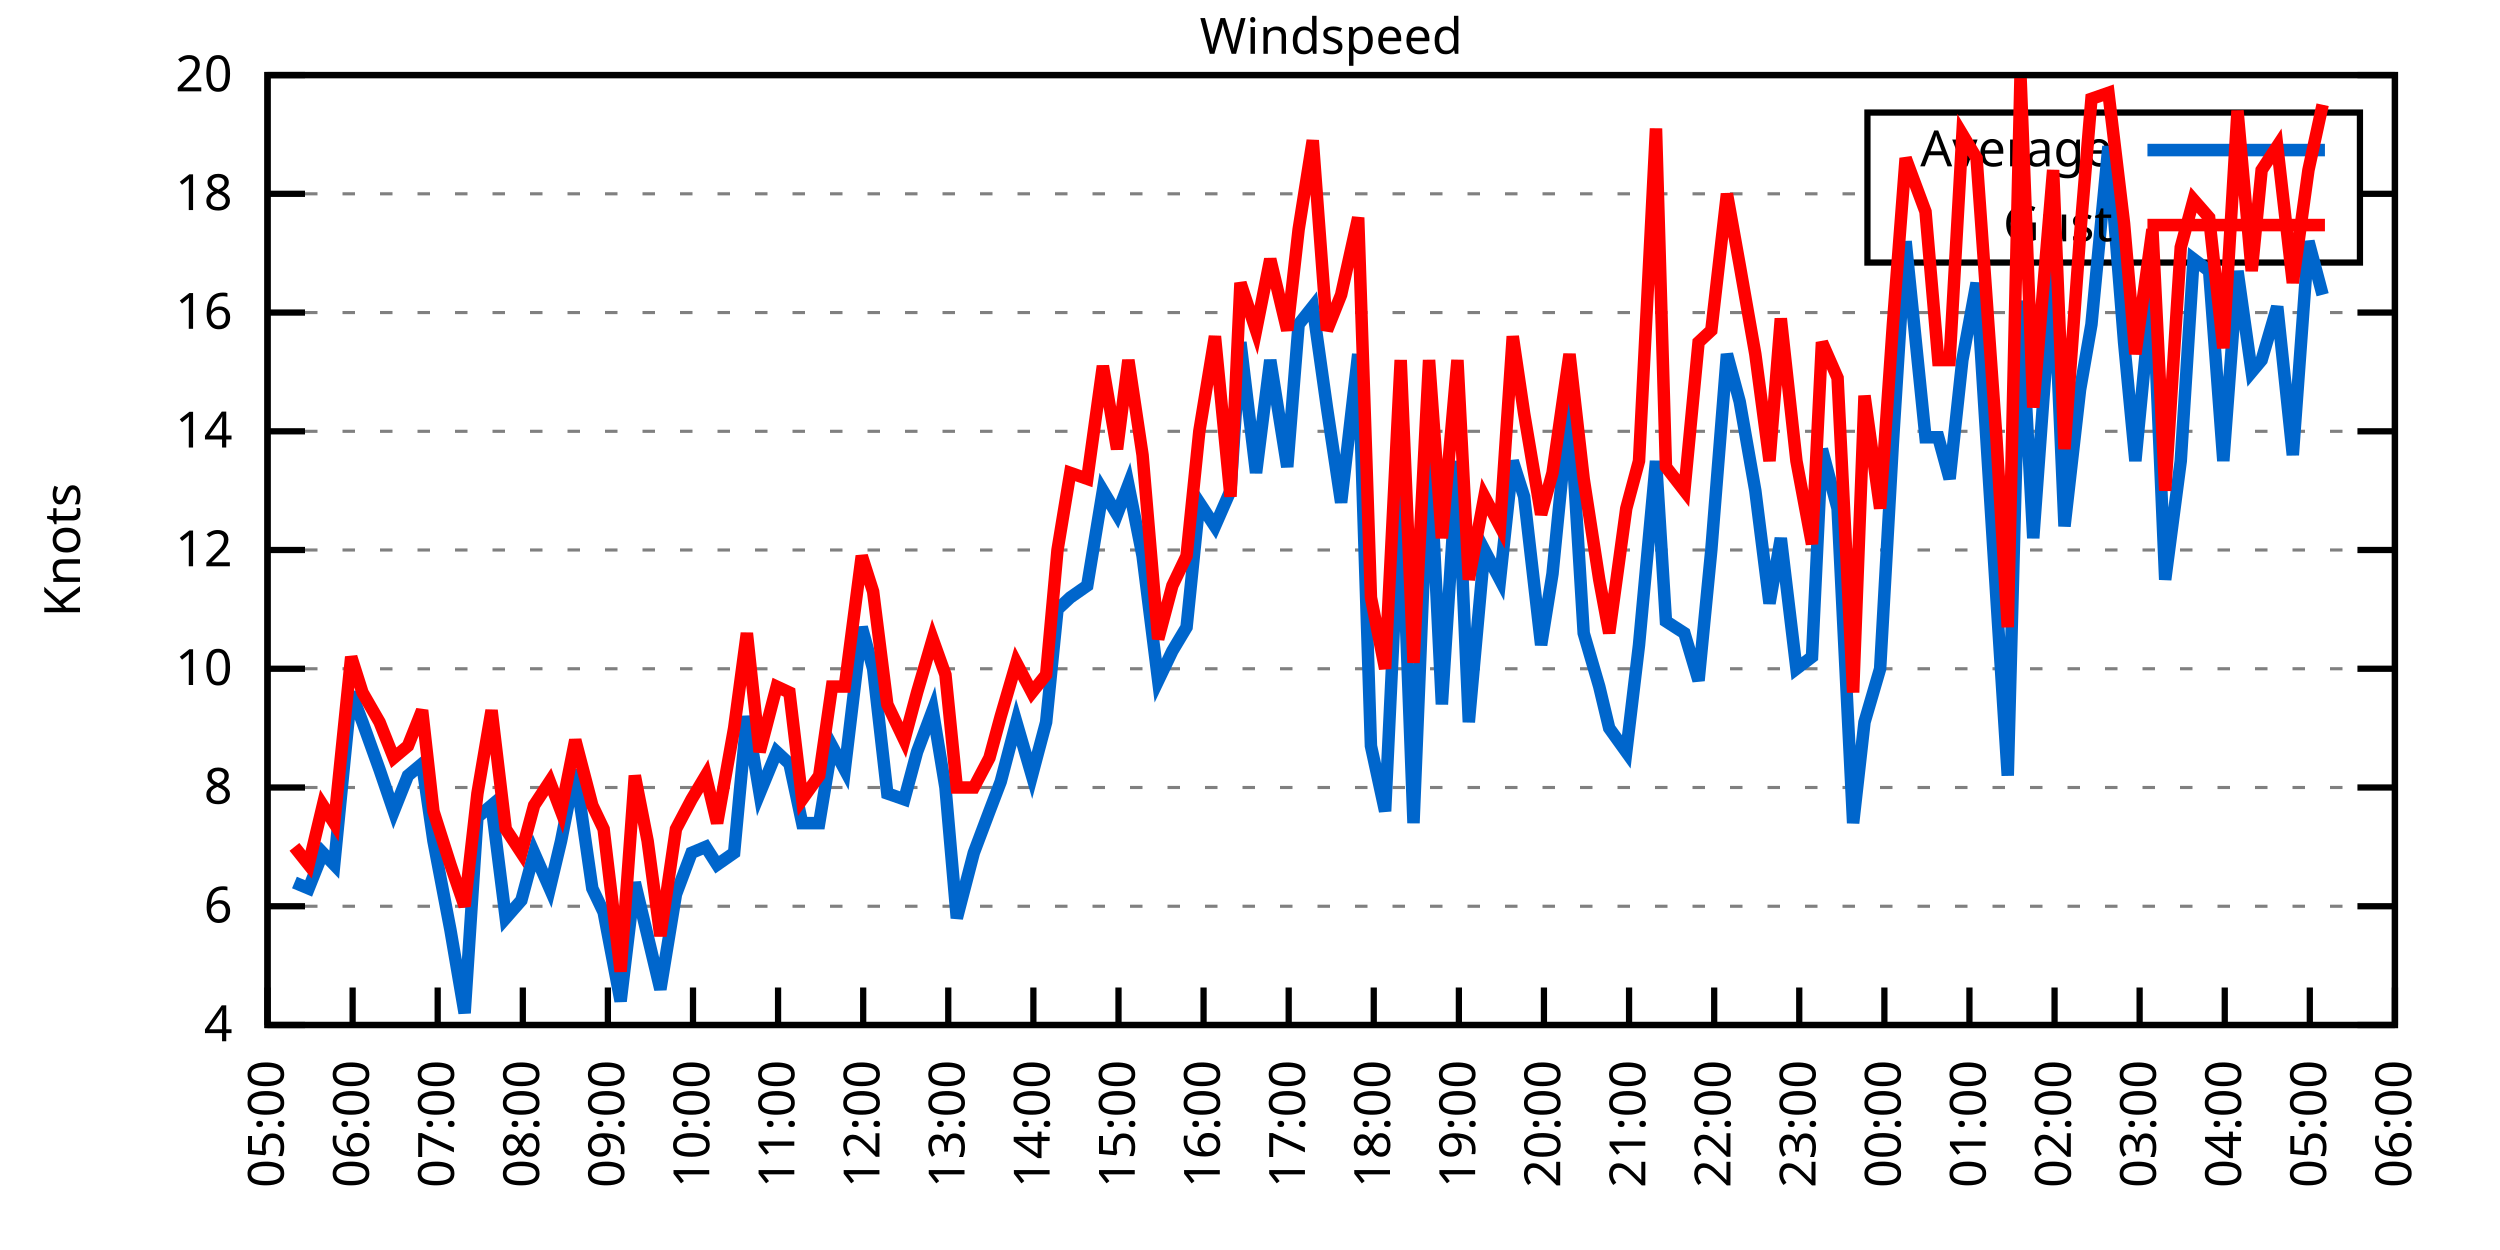
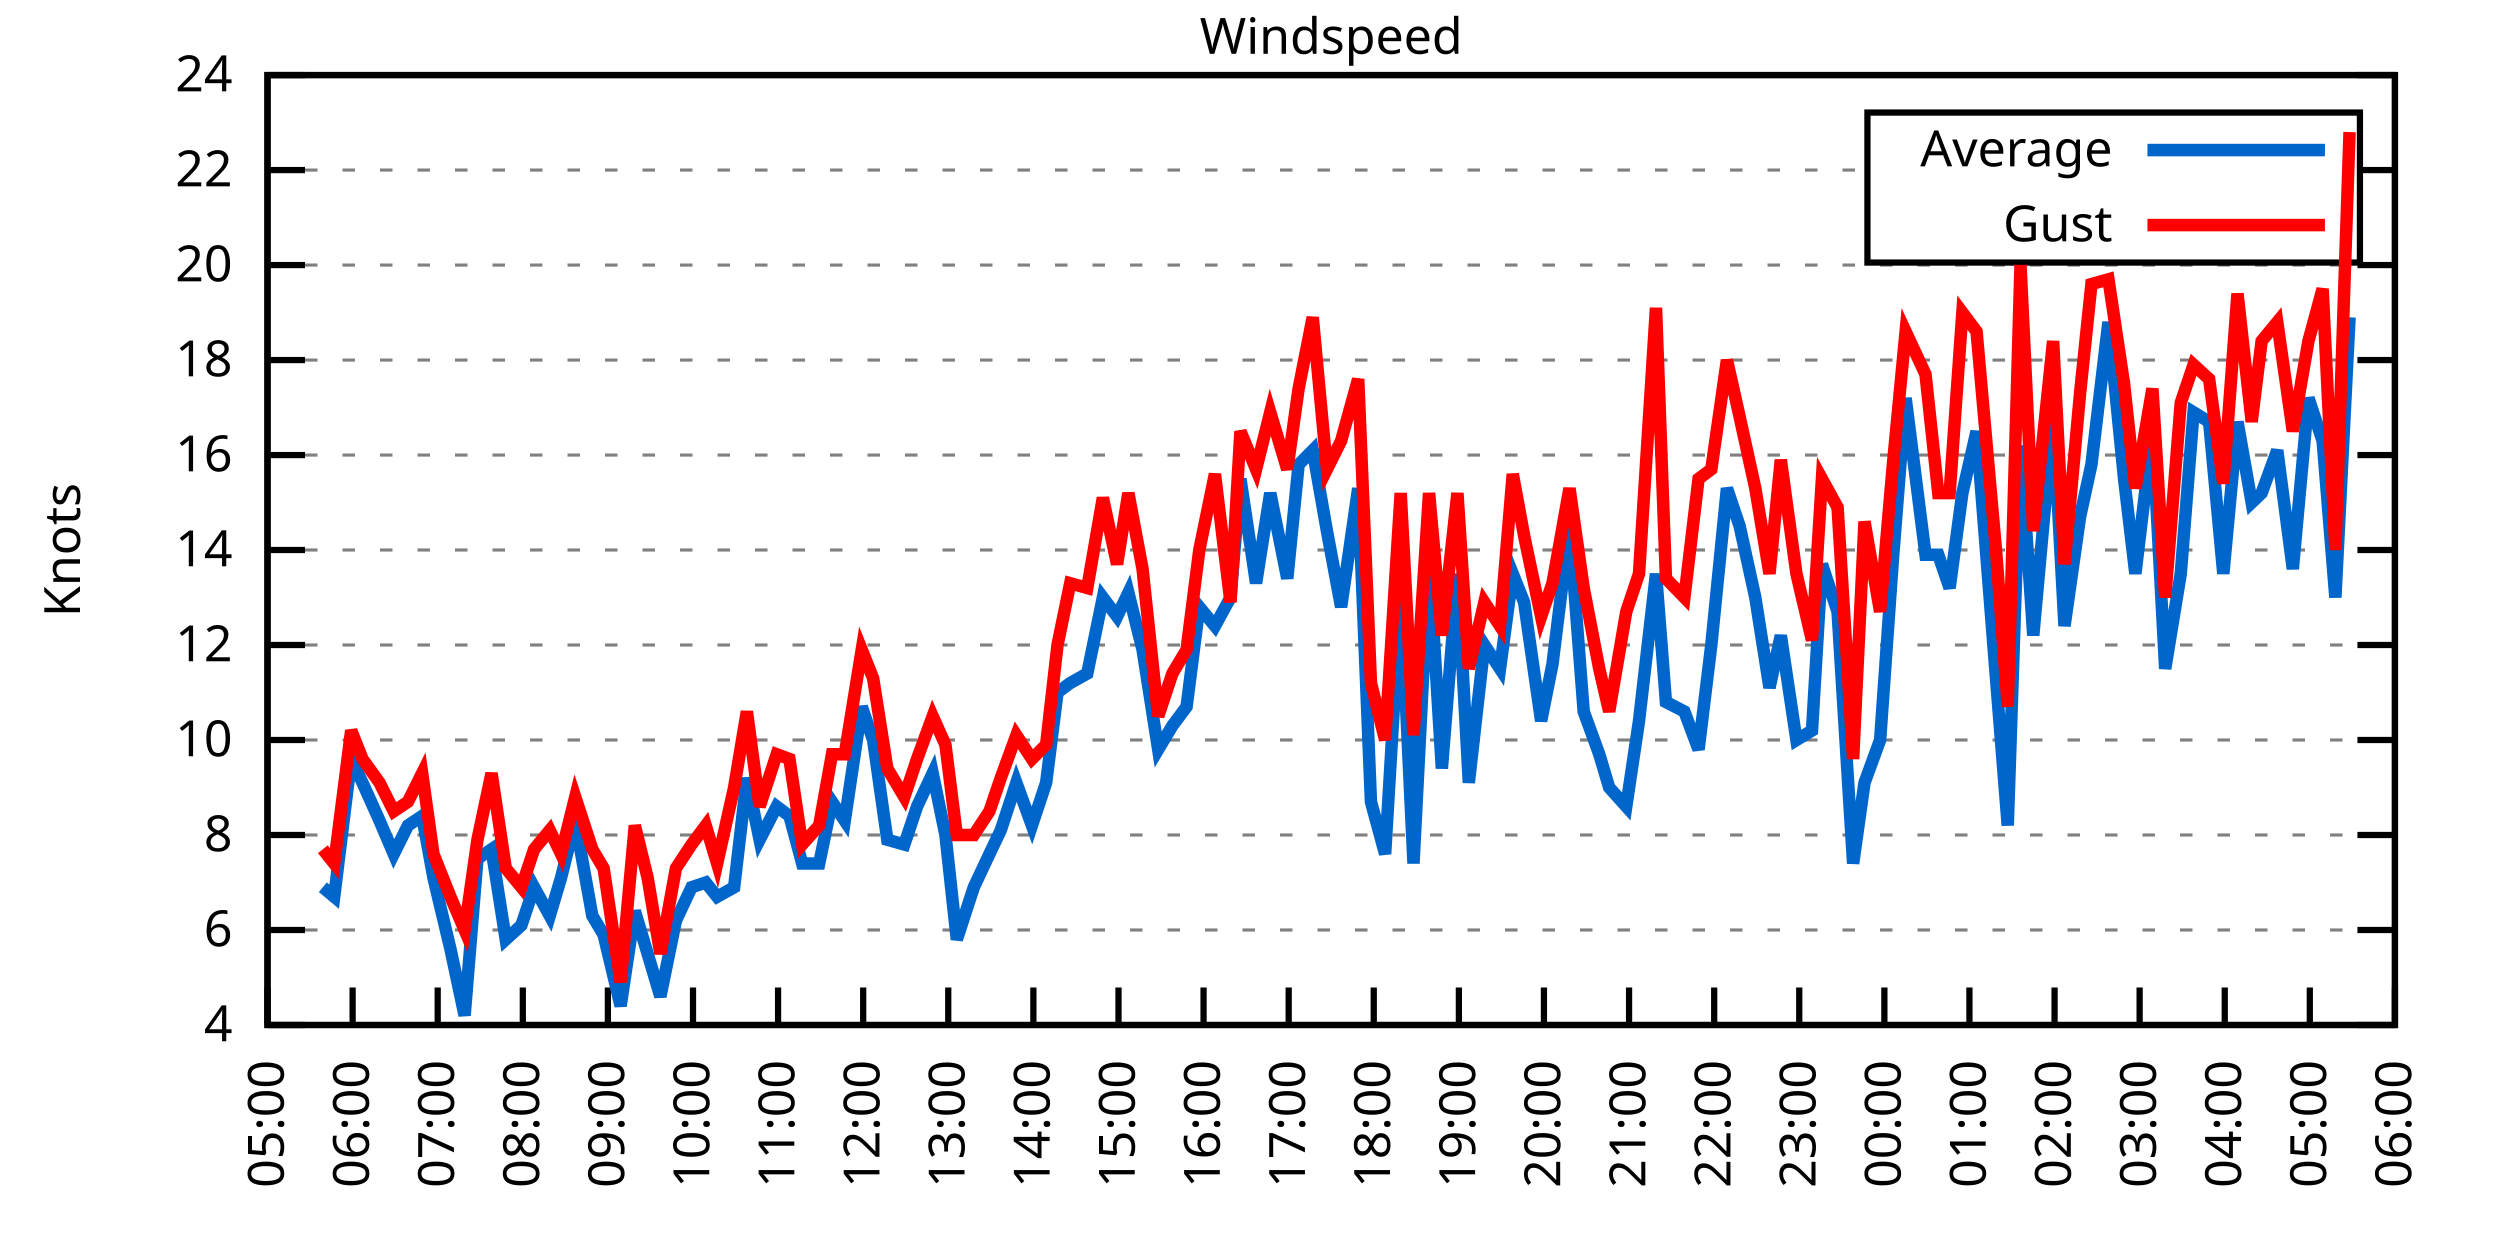
<svg xmlns="http://www.w3.org/2000/svg" xmlns:xlink="http://www.w3.org/1999/xlink" width="400" height="200" viewBox="0 0 400 200">
  <g id="gnuplot_canvas">
    <rect x="0" y="0" width="400" height="200" fill="none" />
    <defs>
      <circle id="gpDot" r="0.5" stroke-width="0.5" stroke="currentColor" />
      <path id="gpPt0" stroke-width="0.333" stroke="currentColor" d="M-1,0 h2 M0,-1 v2" />
      <path id="gpPt1" stroke-width="0.333" stroke="currentColor" d="M-1,-1 L1,1 M1,-1 L-1,1" />
      <path id="gpPt2" stroke-width="0.333" stroke="currentColor" d="M-1,0 L1,0 M0,-1 L0,1 M-1,-1 L1,1 M-1,1 L1,-1" />
      <rect id="gpPt3" stroke-width="0.333" stroke="currentColor" x="-1" y="-1" width="2" height="2" />
      <rect id="gpPt4" stroke-width="0.333" stroke="currentColor" fill="currentColor" x="-1" y="-1" width="2" height="2" />
      <circle id="gpPt5" stroke-width="0.333" stroke="currentColor" cx="0" cy="0" r="1" />
      <use xlink:href="#gpPt5" id="gpPt6" fill="currentColor" stroke="none" />
      <path id="gpPt7" stroke-width="0.333" stroke="currentColor" d="M0,-1.33 L-1.33,0.67 L1.33,0.67 z" />
      <use xlink:href="#gpPt7" id="gpPt8" fill="currentColor" stroke="none" />
      <use xlink:href="#gpPt7" id="gpPt9" stroke="currentColor" transform="rotate(180)" />
      <use xlink:href="#gpPt9" id="gpPt10" fill="currentColor" stroke="none" />
      <use xlink:href="#gpPt3" id="gpPt11" stroke="currentColor" transform="rotate(45)" />
      <use xlink:href="#gpPt11" id="gpPt12" fill="currentColor" stroke="none" />
      <path id="gpPt13" stroke-width="0.333" stroke="currentColor" d="M0,1.330 L1.265,0.411 L0.782,-1.067 L-0.782,-1.076 L-1.265,0.411 z" />
      <use xlink:href="#gpPt13" id="gpPt14" fill="currentColor" stroke="none" />
      <filter id="textbox" filterUnits="objectBoundingBox" x="0" y="0" height="1" width="1">
        <feFlood flood-color="white" flood-opacity="1" result="bgnd" />
        <feComposite in="SourceGraphic" in2="bgnd" operator="atop" />
      </filter>
      <filter id="greybox" filterUnits="objectBoundingBox" x="0" y="0" height="1" width="1">
        <feFlood flood-color="lightgrey" flood-opacity="1" result="grey" />
        <feComposite in="SourceGraphic" in2="grey" operator="atop" />
      </filter>
    </defs>
    <g fill="none" color="white" stroke="currentColor" stroke-width="1.00" stroke-linecap="butt" stroke-linejoin="miter">
</g>
    <g fill="none" color="black" stroke="currentColor" stroke-width="1.00" stroke-linecap="butt" stroke-linejoin="miter">
      <g stroke="none" shape-rendering="crispEdges">
        <polygon fill="rgb(255, 255, 255)" points="42.80,164.00 383.18,164.00 383.18,12.02 42.80,12.02 " />
      </g>
    </g>
    <g fill="none" color="black" stroke="currentColor" stroke-width="1.00" stroke-linecap="butt" stroke-linejoin="miter">
</g>
    <g fill="none" color="black" stroke="black" stroke-width="0.50" stroke-linecap="butt" stroke-linejoin="miter">
</g>
    <g fill="none" color="gray" stroke="currentColor" stroke-width="0.50" stroke-linecap="butt" stroke-linejoin="miter">
      <path stroke="gray" stroke-dasharray="2,4" class="gridline" d="M42.80,164.00 L383.19,164.00  " />
    </g>
    <g fill="none" color="gray" stroke="gray" stroke-width="1.00" stroke-linecap="butt" stroke-linejoin="miter">
</g>
    <g fill="none" color="black" stroke="currentColor" stroke-width="1.00" stroke-linecap="butt" stroke-linejoin="miter">
      <path stroke="black" d="M42.80,164.00 L48.80,164.00 M383.19,164.00 L377.19,164.00  " />
      <g transform="translate(37.20,166.60)" stroke="none" fill="black" font-family="Sans" font-size="8.00" text-anchor="end">
        <text>
          <tspan font-family="Sans"> 4</tspan>
        </text>
      </g>
    </g>
    <g fill="none" color="black" stroke="currentColor" stroke-width="1.00" stroke-linecap="butt" stroke-linejoin="miter">
</g>
    <g fill="none" color="black" stroke="black" stroke-width="0.50" stroke-linecap="butt" stroke-linejoin="miter">
</g>
    <g fill="none" color="gray" stroke="currentColor" stroke-width="0.50" stroke-linecap="butt" stroke-linejoin="miter">
-       <path stroke="gray" stroke-dasharray="2,4" class="gridline" d="M42.80,145.00 L383.19,145.00  " />
-     </g>
-     <g fill="none" color="gray" stroke="gray" stroke-width="1.00" stroke-linecap="butt" stroke-linejoin="miter">
- </g>
-     <g fill="none" color="black" stroke="currentColor" stroke-width="1.00" stroke-linecap="butt" stroke-linejoin="miter">
-       <path stroke="black" d="M42.80,145.00 L48.80,145.00 M383.19,145.00 L377.19,145.00  " />
-       <g transform="translate(37.20,147.60)" stroke="none" fill="black" font-family="Sans" font-size="8.00" text-anchor="end">
+       <path stroke="gray" stroke-dasharray="2,4" class="gridline" d="M42.80,148.80 L383.19,148.80  " />
+     </g>
+     <g fill="none" color="gray" stroke="gray" stroke-width="1.00" stroke-linecap="butt" stroke-linejoin="miter">
+ </g>
+     <g fill="none" color="black" stroke="currentColor" stroke-width="1.00" stroke-linecap="butt" stroke-linejoin="miter">
+       <path stroke="black" d="M42.80,148.80 L48.80,148.80 M383.19,148.80 L377.19,148.80  " />
+       <g transform="translate(37.20,151.40)" stroke="none" fill="black" font-family="Sans" font-size="8.00" text-anchor="end">
        <text>
          <tspan font-family="Sans"> 6</tspan>
        </text>
      </g>
    </g>
    <g fill="none" color="black" stroke="currentColor" stroke-width="1.00" stroke-linecap="butt" stroke-linejoin="miter">
</g>
    <g fill="none" color="black" stroke="black" stroke-width="0.50" stroke-linecap="butt" stroke-linejoin="miter">
</g>
    <g fill="none" color="gray" stroke="currentColor" stroke-width="0.50" stroke-linecap="butt" stroke-linejoin="miter">
-       <path stroke="gray" stroke-dasharray="2,4" class="gridline" d="M42.80,126.00 L383.19,126.00  " />
-     </g>
-     <g fill="none" color="gray" stroke="gray" stroke-width="1.00" stroke-linecap="butt" stroke-linejoin="miter">
- </g>
-     <g fill="none" color="black" stroke="currentColor" stroke-width="1.00" stroke-linecap="butt" stroke-linejoin="miter">
-       <path stroke="black" d="M42.80,126.00 L48.80,126.00 M383.19,126.00 L377.19,126.00  " />
-       <g transform="translate(37.20,128.60)" stroke="none" fill="black" font-family="Sans" font-size="8.00" text-anchor="end">
+       <path stroke="gray" stroke-dasharray="2,4" class="gridline" d="M42.80,133.60 L383.19,133.60  " />
+     </g>
+     <g fill="none" color="gray" stroke="gray" stroke-width="1.00" stroke-linecap="butt" stroke-linejoin="miter">
+ </g>
+     <g fill="none" color="black" stroke="currentColor" stroke-width="1.00" stroke-linecap="butt" stroke-linejoin="miter">
+       <path stroke="black" d="M42.80,133.60 L48.80,133.60 M383.19,133.60 L377.19,133.60  " />
+       <g transform="translate(37.20,136.20)" stroke="none" fill="black" font-family="Sans" font-size="8.00" text-anchor="end">
        <text>
          <tspan font-family="Sans"> 8</tspan>
        </text>
      </g>
    </g>
    <g fill="none" color="black" stroke="currentColor" stroke-width="1.00" stroke-linecap="butt" stroke-linejoin="miter">
</g>
    <g fill="none" color="black" stroke="black" stroke-width="0.50" stroke-linecap="butt" stroke-linejoin="miter">
</g>
    <g fill="none" color="gray" stroke="currentColor" stroke-width="0.50" stroke-linecap="butt" stroke-linejoin="miter">
-       <path stroke="gray" stroke-dasharray="2,4" class="gridline" d="M42.80,107.00 L383.19,107.00  " />
-     </g>
-     <g fill="none" color="gray" stroke="gray" stroke-width="1.00" stroke-linecap="butt" stroke-linejoin="miter">
- </g>
-     <g fill="none" color="black" stroke="currentColor" stroke-width="1.00" stroke-linecap="butt" stroke-linejoin="miter">
-       <path stroke="black" d="M42.80,107.00 L48.80,107.00 M383.19,107.00 L377.19,107.00  " />
-       <g transform="translate(37.20,109.60)" stroke="none" fill="black" font-family="Sans" font-size="8.00" text-anchor="end">
+       <path stroke="gray" stroke-dasharray="2,4" class="gridline" d="M42.80,118.40 L383.19,118.40  " />
+     </g>
+     <g fill="none" color="gray" stroke="gray" stroke-width="1.00" stroke-linecap="butt" stroke-linejoin="miter">
+ </g>
+     <g fill="none" color="black" stroke="currentColor" stroke-width="1.00" stroke-linecap="butt" stroke-linejoin="miter">
+       <path stroke="black" d="M42.80,118.40 L48.80,118.40 M383.19,118.40 L377.19,118.40  " />
+       <g transform="translate(37.20,121.00)" stroke="none" fill="black" font-family="Sans" font-size="8.00" text-anchor="end">
        <text>
          <tspan font-family="Sans"> 10</tspan>
+         </text>
+       </g>
+     </g>
+     <g fill="none" color="black" stroke="currentColor" stroke-width="1.00" stroke-linecap="butt" stroke-linejoin="miter">
+ </g>
+     <g fill="none" color="black" stroke="black" stroke-width="0.50" stroke-linecap="butt" stroke-linejoin="miter">
+ </g>
+     <g fill="none" color="gray" stroke="currentColor" stroke-width="0.50" stroke-linecap="butt" stroke-linejoin="miter">
+       <path stroke="gray" stroke-dasharray="2,4" class="gridline" d="M42.80,103.20 L383.19,103.20  " />
+     </g>
+     <g fill="none" color="gray" stroke="gray" stroke-width="1.00" stroke-linecap="butt" stroke-linejoin="miter">
+ </g>
+     <g fill="none" color="black" stroke="currentColor" stroke-width="1.00" stroke-linecap="butt" stroke-linejoin="miter">
+       <path stroke="black" d="M42.80,103.20 L48.80,103.20 M383.19,103.20 L377.19,103.20  " />
+       <g transform="translate(37.20,105.80)" stroke="none" fill="black" font-family="Sans" font-size="8.00" text-anchor="end">
+         <text>
+           <tspan font-family="Sans"> 12</tspan>
        </text>
      </g>
    </g>
    <g fill="none" color="black" stroke="currentColor" stroke-width="1.00" stroke-linecap="butt" stroke-linejoin="miter">
</g>
    <g fill="none" color="black" stroke="black" stroke-width="0.50" stroke-linecap="butt" stroke-linejoin="miter">
</g>
    <g fill="none" color="gray" stroke="currentColor" stroke-width="0.50" stroke-linecap="butt" stroke-linejoin="miter">
      <path stroke="gray" stroke-dasharray="2,4" class="gridline" d="M42.80,88.00 L383.19,88.00  " />
    </g>
    <g fill="none" color="gray" stroke="gray" stroke-width="1.00" stroke-linecap="butt" stroke-linejoin="miter">
</g>
    <g fill="none" color="black" stroke="currentColor" stroke-width="1.00" stroke-linecap="butt" stroke-linejoin="miter">
      <path stroke="black" d="M42.80,88.00 L48.80,88.00 M383.19,88.00 L377.19,88.00  " />
      <g transform="translate(37.20,90.60)" stroke="none" fill="black" font-family="Sans" font-size="8.00" text-anchor="end">
        <text>
-           <tspan font-family="Sans"> 12</tspan>
-         </text>
-       </g>
-     </g>
-     <g fill="none" color="black" stroke="currentColor" stroke-width="1.00" stroke-linecap="butt" stroke-linejoin="miter">
- </g>
-     <g fill="none" color="black" stroke="black" stroke-width="0.50" stroke-linecap="butt" stroke-linejoin="miter">
- </g>
-     <g fill="none" color="gray" stroke="currentColor" stroke-width="0.50" stroke-linecap="butt" stroke-linejoin="miter">
-       <path stroke="gray" stroke-dasharray="2,4" class="gridline" d="M42.80,69.01 L383.19,69.01  " />
-     </g>
-     <g fill="none" color="gray" stroke="gray" stroke-width="1.00" stroke-linecap="butt" stroke-linejoin="miter">
- </g>
-     <g fill="none" color="black" stroke="currentColor" stroke-width="1.00" stroke-linecap="butt" stroke-linejoin="miter">
-       <path stroke="black" d="M42.80,69.01 L48.80,69.01 M383.19,69.01 L377.19,69.01  " />
-       <g transform="translate(37.20,71.61)" stroke="none" fill="black" font-family="Sans" font-size="8.00" text-anchor="end">
-         <text>
          <tspan font-family="Sans"> 14</tspan>
        </text>
      </g>
    </g>
    <g fill="none" color="black" stroke="currentColor" stroke-width="1.00" stroke-linecap="butt" stroke-linejoin="miter">
</g>
    <g fill="none" color="black" stroke="black" stroke-width="0.50" stroke-linecap="butt" stroke-linejoin="miter">
</g>
    <g fill="none" color="gray" stroke="currentColor" stroke-width="0.50" stroke-linecap="butt" stroke-linejoin="miter">
-       <path stroke="gray" stroke-dasharray="2,4" class="gridline" d="M42.80,50.01 L383.19,50.01  " />
-     </g>
-     <g fill="none" color="gray" stroke="gray" stroke-width="1.00" stroke-linecap="butt" stroke-linejoin="miter">
- </g>
-     <g fill="none" color="black" stroke="currentColor" stroke-width="1.00" stroke-linecap="butt" stroke-linejoin="miter">
-       <path stroke="black" d="M42.80,50.01 L48.80,50.01 M383.19,50.01 L377.19,50.01  " />
-       <g transform="translate(37.20,52.61)" stroke="none" fill="black" font-family="Sans" font-size="8.00" text-anchor="end">
+       <path stroke="gray" stroke-dasharray="2,4" class="gridline" d="M42.80,72.81 L383.19,72.81  " />
+     </g>
+     <g fill="none" color="gray" stroke="gray" stroke-width="1.00" stroke-linecap="butt" stroke-linejoin="miter">
+ </g>
+     <g fill="none" color="black" stroke="currentColor" stroke-width="1.00" stroke-linecap="butt" stroke-linejoin="miter">
+       <path stroke="black" d="M42.80,72.81 L48.80,72.81 M383.19,72.81 L377.19,72.81  " />
+       <g transform="translate(37.20,75.41)" stroke="none" fill="black" font-family="Sans" font-size="8.00" text-anchor="end">
        <text>
          <tspan font-family="Sans"> 16</tspan>
        </text>
      </g>
    </g>
    <g fill="none" color="black" stroke="currentColor" stroke-width="1.00" stroke-linecap="butt" stroke-linejoin="miter">
</g>
    <g fill="none" color="black" stroke="black" stroke-width="0.50" stroke-linecap="butt" stroke-linejoin="miter">
</g>
    <g fill="none" color="gray" stroke="currentColor" stroke-width="0.50" stroke-linecap="butt" stroke-linejoin="miter">
-       <path stroke="gray" stroke-dasharray="2,4" class="gridline" d="M42.80,31.01 L298.79,31.01 M377.59,31.01 L383.19,31.01  " />
-     </g>
-     <g fill="none" color="gray" stroke="gray" stroke-width="1.00" stroke-linecap="butt" stroke-linejoin="miter">
- </g>
-     <g fill="none" color="black" stroke="currentColor" stroke-width="1.00" stroke-linecap="butt" stroke-linejoin="miter">
-       <path stroke="black" d="M42.80,31.01 L48.80,31.01 M383.19,31.01 L377.19,31.01  " />
-       <g transform="translate(37.20,33.61)" stroke="none" fill="black" font-family="Sans" font-size="8.00" text-anchor="end">
+       <path stroke="gray" stroke-dasharray="2,4" class="gridline" d="M42.80,57.61 L383.19,57.61  " />
+     </g>
+     <g fill="none" color="gray" stroke="gray" stroke-width="1.00" stroke-linecap="butt" stroke-linejoin="miter">
+ </g>
+     <g fill="none" color="black" stroke="currentColor" stroke-width="1.00" stroke-linecap="butt" stroke-linejoin="miter">
+       <path stroke="black" d="M42.80,57.61 L48.80,57.61 M383.19,57.61 L377.19,57.61  " />
+       <g transform="translate(37.20,60.21)" stroke="none" fill="black" font-family="Sans" font-size="8.00" text-anchor="end">
        <text>
          <tspan font-family="Sans"> 18</tspan>
+         </text>
+       </g>
+     </g>
+     <g fill="none" color="black" stroke="currentColor" stroke-width="1.00" stroke-linecap="butt" stroke-linejoin="miter">
+ </g>
+     <g fill="none" color="black" stroke="black" stroke-width="0.50" stroke-linecap="butt" stroke-linejoin="miter">
+ </g>
+     <g fill="none" color="gray" stroke="currentColor" stroke-width="0.50" stroke-linecap="butt" stroke-linejoin="miter">
+       <path stroke="gray" stroke-dasharray="2,4" class="gridline" d="M42.80,42.41 L383.19,42.41  " />
+     </g>
+     <g fill="none" color="gray" stroke="gray" stroke-width="1.00" stroke-linecap="butt" stroke-linejoin="miter">
+ </g>
+     <g fill="none" color="black" stroke="currentColor" stroke-width="1.00" stroke-linecap="butt" stroke-linejoin="miter">
+       <path stroke="black" d="M42.80,42.41 L48.80,42.41 M383.19,42.41 L377.19,42.41  " />
+       <g transform="translate(37.20,45.01)" stroke="none" fill="black" font-family="Sans" font-size="8.00" text-anchor="end">
+         <text>
+           <tspan font-family="Sans"> 20</tspan>
+         </text>
+       </g>
+     </g>
+     <g fill="none" color="black" stroke="currentColor" stroke-width="1.00" stroke-linecap="butt" stroke-linejoin="miter">
+ </g>
+     <g fill="none" color="black" stroke="black" stroke-width="0.50" stroke-linecap="butt" stroke-linejoin="miter">
+ </g>
+     <g fill="none" color="gray" stroke="currentColor" stroke-width="0.50" stroke-linecap="butt" stroke-linejoin="miter">
+       <path stroke="gray" stroke-dasharray="2,4" class="gridline" d="M42.80,27.21 L298.79,27.21 M377.59,27.21 L383.19,27.21  " />
+     </g>
+     <g fill="none" color="gray" stroke="gray" stroke-width="1.00" stroke-linecap="butt" stroke-linejoin="miter">
+ </g>
+     <g fill="none" color="black" stroke="currentColor" stroke-width="1.00" stroke-linecap="butt" stroke-linejoin="miter">
+       <path stroke="black" d="M42.80,27.21 L48.80,27.21 M383.19,27.21 L377.19,27.21  " />
+       <g transform="translate(37.20,29.81)" stroke="none" fill="black" font-family="Sans" font-size="8.00" text-anchor="end">
+         <text>
+           <tspan font-family="Sans"> 22</tspan>
        </text>
      </g>
    </g>
    <g fill="none" color="black" stroke="currentColor" stroke-width="1.00" stroke-linecap="butt" stroke-linejoin="miter">
</g>
    <g fill="none" color="black" stroke="black" stroke-width="0.50" stroke-linecap="butt" stroke-linejoin="miter">
</g>
    <g fill="none" color="gray" stroke="currentColor" stroke-width="0.50" stroke-linecap="butt" stroke-linejoin="miter">
      <path stroke="gray" stroke-dasharray="2,4" class="gridline" d="M42.80,12.01 L383.19,12.01  " />
    </g>
    <g fill="none" color="gray" stroke="gray" stroke-width="1.00" stroke-linecap="butt" stroke-linejoin="miter">
</g>
    <g fill="none" color="black" stroke="currentColor" stroke-width="1.00" stroke-linecap="butt" stroke-linejoin="miter">
      <path stroke="black" d="M42.80,12.01 L48.80,12.01 M383.19,12.01 L377.19,12.01  " />
      <g transform="translate(37.20,14.61)" stroke="none" fill="black" font-family="Sans" font-size="8.00" text-anchor="end">
        <text>
-           <tspan font-family="Sans"> 20</tspan>
+           <tspan font-family="Sans"> 24</tspan>
        </text>
      </g>
    </g>
    <g fill="none" color="black" stroke="currentColor" stroke-width="1.00" stroke-linecap="butt" stroke-linejoin="miter">
      <path stroke="black" d="M42.80,164.00 L42.80,158.00  " />
      <g transform="translate(45.40,169.60) rotate(270.00)" stroke="none" fill="black" font-family="Sans" font-size="8.00" text-anchor="end">
        <text>
          <tspan font-family="Sans">05:00</tspan>
        </text>
      </g>
    </g>
    <g fill="none" color="black" stroke="currentColor" stroke-width="1.00" stroke-linecap="butt" stroke-linejoin="miter">
      <path stroke="black" d="M56.42,164.00 L56.42,158.00  " />
      <g transform="translate(59.02,169.60) rotate(270.00)" stroke="none" fill="black" font-family="Sans" font-size="8.00" text-anchor="end">
        <text>
          <tspan font-family="Sans">06:00</tspan>
        </text>
      </g>
    </g>
    <g fill="none" color="black" stroke="currentColor" stroke-width="1.00" stroke-linecap="butt" stroke-linejoin="miter">
      <path stroke="black" d="M70.03,164.00 L70.03,158.00  " />
      <g transform="translate(72.63,169.60) rotate(270.00)" stroke="none" fill="black" font-family="Sans" font-size="8.00" text-anchor="end">
        <text>
          <tspan font-family="Sans">07:00</tspan>
        </text>
      </g>
    </g>
    <g fill="none" color="black" stroke="currentColor" stroke-width="1.00" stroke-linecap="butt" stroke-linejoin="miter">
      <path stroke="black" d="M83.65,164.00 L83.65,158.00  " />
      <g transform="translate(86.25,169.60) rotate(270.00)" stroke="none" fill="black" font-family="Sans" font-size="8.00" text-anchor="end">
        <text>
          <tspan font-family="Sans">08:00</tspan>
        </text>
      </g>
    </g>
    <g fill="none" color="black" stroke="currentColor" stroke-width="1.00" stroke-linecap="butt" stroke-linejoin="miter">
      <path stroke="black" d="M97.26,164.00 L97.26,158.00  " />
      <g transform="translate(99.86,169.60) rotate(270.00)" stroke="none" fill="black" font-family="Sans" font-size="8.00" text-anchor="end">
        <text>
          <tspan font-family="Sans">09:00</tspan>
        </text>
      </g>
    </g>
    <g fill="none" color="black" stroke="currentColor" stroke-width="1.00" stroke-linecap="butt" stroke-linejoin="miter">
      <path stroke="black" d="M110.88,164.00 L110.88,158.00  " />
      <g transform="translate(113.48,169.60) rotate(270.00)" stroke="none" fill="black" font-family="Sans" font-size="8.00" text-anchor="end">
        <text>
          <tspan font-family="Sans">10:00</tspan>
        </text>
      </g>
    </g>
    <g fill="none" color="black" stroke="currentColor" stroke-width="1.00" stroke-linecap="butt" stroke-linejoin="miter">
      <path stroke="black" d="M124.49,164.00 L124.49,158.00  " />
      <g transform="translate(127.09,169.60) rotate(270.00)" stroke="none" fill="black" font-family="Sans" font-size="8.00" text-anchor="end">
        <text>
          <tspan font-family="Sans">11:00</tspan>
        </text>
      </g>
    </g>
    <g fill="none" color="black" stroke="currentColor" stroke-width="1.00" stroke-linecap="butt" stroke-linejoin="miter">
      <path stroke="black" d="M138.11,164.00 L138.11,158.00  " />
      <g transform="translate(140.71,169.60) rotate(270.00)" stroke="none" fill="black" font-family="Sans" font-size="8.00" text-anchor="end">
        <text>
          <tspan font-family="Sans">12:00</tspan>
        </text>
      </g>
    </g>
    <g fill="none" color="black" stroke="currentColor" stroke-width="1.00" stroke-linecap="butt" stroke-linejoin="miter">
      <path stroke="black" d="M151.72,164.00 L151.72,158.00  " />
      <g transform="translate(154.32,169.60) rotate(270.00)" stroke="none" fill="black" font-family="Sans" font-size="8.00" text-anchor="end">
        <text>
          <tspan font-family="Sans">13:00</tspan>
        </text>
      </g>
    </g>
    <g fill="none" color="black" stroke="currentColor" stroke-width="1.00" stroke-linecap="butt" stroke-linejoin="miter">
      <path stroke="black" d="M165.34,164.00 L165.34,158.00  " />
      <g transform="translate(167.94,169.60) rotate(270.00)" stroke="none" fill="black" font-family="Sans" font-size="8.00" text-anchor="end">
        <text>
          <tspan font-family="Sans">14:00</tspan>
        </text>
      </g>
    </g>
    <g fill="none" color="black" stroke="currentColor" stroke-width="1.00" stroke-linecap="butt" stroke-linejoin="miter">
      <path stroke="black" d="M178.96,164.00 L178.96,158.00  " />
      <g transform="translate(181.56,169.60) rotate(270.00)" stroke="none" fill="black" font-family="Sans" font-size="8.00" text-anchor="end">
        <text>
          <tspan font-family="Sans">15:00</tspan>
        </text>
      </g>
    </g>
    <g fill="none" color="black" stroke="currentColor" stroke-width="1.00" stroke-linecap="butt" stroke-linejoin="miter">
      <path stroke="black" d="M192.57,164.00 L192.57,158.00  " />
      <g transform="translate(195.17,169.60) rotate(270.00)" stroke="none" fill="black" font-family="Sans" font-size="8.00" text-anchor="end">
        <text>
          <tspan font-family="Sans">16:00</tspan>
        </text>
      </g>
    </g>
    <g fill="none" color="black" stroke="currentColor" stroke-width="1.00" stroke-linecap="butt" stroke-linejoin="miter">
      <path stroke="black" d="M206.19,164.00 L206.19,158.00  " />
      <g transform="translate(208.79,169.60) rotate(270.00)" stroke="none" fill="black" font-family="Sans" font-size="8.00" text-anchor="end">
        <text>
          <tspan font-family="Sans">17:00</tspan>
        </text>
      </g>
    </g>
    <g fill="none" color="black" stroke="currentColor" stroke-width="1.00" stroke-linecap="butt" stroke-linejoin="miter">
      <path stroke="black" d="M219.80,164.00 L219.80,158.00  " />
      <g transform="translate(222.40,169.60) rotate(270.00)" stroke="none" fill="black" font-family="Sans" font-size="8.00" text-anchor="end">
        <text>
          <tspan font-family="Sans">18:00</tspan>
        </text>
      </g>
    </g>
    <g fill="none" color="black" stroke="currentColor" stroke-width="1.00" stroke-linecap="butt" stroke-linejoin="miter">
      <path stroke="black" d="M233.42,164.00 L233.42,158.00  " />
      <g transform="translate(236.02,169.60) rotate(270.00)" stroke="none" fill="black" font-family="Sans" font-size="8.00" text-anchor="end">
        <text>
          <tspan font-family="Sans">19:00</tspan>
        </text>
      </g>
    </g>
    <g fill="none" color="black" stroke="currentColor" stroke-width="1.00" stroke-linecap="butt" stroke-linejoin="miter">
      <path stroke="black" d="M247.03,164.00 L247.03,158.00  " />
      <g transform="translate(249.63,169.60) rotate(270.00)" stroke="none" fill="black" font-family="Sans" font-size="8.00" text-anchor="end">
        <text>
          <tspan font-family="Sans">20:00</tspan>
        </text>
      </g>
    </g>
    <g fill="none" color="black" stroke="currentColor" stroke-width="1.00" stroke-linecap="butt" stroke-linejoin="miter">
      <path stroke="black" d="M260.65,164.00 L260.65,158.00  " />
      <g transform="translate(263.25,169.60) rotate(270.00)" stroke="none" fill="black" font-family="Sans" font-size="8.00" text-anchor="end">
        <text>
          <tspan font-family="Sans">21:00</tspan>
        </text>
      </g>
    </g>
    <g fill="none" color="black" stroke="currentColor" stroke-width="1.00" stroke-linecap="butt" stroke-linejoin="miter">
      <path stroke="black" d="M274.27,164.00 L274.27,158.00  " />
      <g transform="translate(276.87,169.60) rotate(270.00)" stroke="none" fill="black" font-family="Sans" font-size="8.00" text-anchor="end">
        <text>
          <tspan font-family="Sans">22:00</tspan>
        </text>
      </g>
    </g>
    <g fill="none" color="black" stroke="currentColor" stroke-width="1.00" stroke-linecap="butt" stroke-linejoin="miter">
      <path stroke="black" d="M287.88,164.00 L287.88,158.00  " />
      <g transform="translate(290.48,169.60) rotate(270.00)" stroke="none" fill="black" font-family="Sans" font-size="8.00" text-anchor="end">
        <text>
          <tspan font-family="Sans">23:00</tspan>
        </text>
      </g>
    </g>
    <g fill="none" color="black" stroke="currentColor" stroke-width="1.00" stroke-linecap="butt" stroke-linejoin="miter">
      <path stroke="black" d="M301.50,164.00 L301.50,158.00  " />
      <g transform="translate(304.10,169.60) rotate(270.00)" stroke="none" fill="black" font-family="Sans" font-size="8.00" text-anchor="end">
        <text>
          <tspan font-family="Sans">00:00</tspan>
        </text>
      </g>
    </g>
    <g fill="none" color="black" stroke="currentColor" stroke-width="1.00" stroke-linecap="butt" stroke-linejoin="miter">
      <path stroke="black" d="M315.11,164.00 L315.11,158.00  " />
      <g transform="translate(317.71,169.60) rotate(270.00)" stroke="none" fill="black" font-family="Sans" font-size="8.00" text-anchor="end">
        <text>
          <tspan font-family="Sans">01:00</tspan>
        </text>
      </g>
    </g>
    <g fill="none" color="black" stroke="currentColor" stroke-width="1.00" stroke-linecap="butt" stroke-linejoin="miter">
      <path stroke="black" d="M328.73,164.00 L328.73,158.00  " />
      <g transform="translate(331.33,169.60) rotate(270.00)" stroke="none" fill="black" font-family="Sans" font-size="8.00" text-anchor="end">
        <text>
          <tspan font-family="Sans">02:00</tspan>
        </text>
      </g>
    </g>
    <g fill="none" color="black" stroke="currentColor" stroke-width="1.00" stroke-linecap="butt" stroke-linejoin="miter">
      <path stroke="black" d="M342.34,164.00 L342.34,158.00  " />
      <g transform="translate(344.94,169.60) rotate(270.00)" stroke="none" fill="black" font-family="Sans" font-size="8.00" text-anchor="end">
        <text>
          <tspan font-family="Sans">03:00</tspan>
        </text>
      </g>
    </g>
    <g fill="none" color="black" stroke="currentColor" stroke-width="1.00" stroke-linecap="butt" stroke-linejoin="miter">
      <path stroke="black" d="M355.96,164.00 L355.96,158.00  " />
      <g transform="translate(358.56,169.60) rotate(270.00)" stroke="none" fill="black" font-family="Sans" font-size="8.00" text-anchor="end">
        <text>
          <tspan font-family="Sans">04:00</tspan>
        </text>
      </g>
    </g>
    <g fill="none" color="black" stroke="currentColor" stroke-width="1.00" stroke-linecap="butt" stroke-linejoin="miter">
      <path stroke="black" d="M369.57,164.00 L369.57,158.00  " />
      <g transform="translate(372.17,169.60) rotate(270.00)" stroke="none" fill="black" font-family="Sans" font-size="8.00" text-anchor="end">
        <text>
          <tspan font-family="Sans">05:00</tspan>
        </text>
      </g>
    </g>
    <g fill="none" color="black" stroke="currentColor" stroke-width="1.00" stroke-linecap="butt" stroke-linejoin="miter">
      <path stroke="black" d="M383.19,164.00 L383.19,158.00  " />
      <g transform="translate(385.79,169.60) rotate(270.00)" stroke="none" fill="black" font-family="Sans" font-size="8.00" text-anchor="end">
        <text>
          <tspan font-family="Sans">06:00</tspan>
        </text>
      </g>
    </g>
    <g fill="none" color="black" stroke="currentColor" stroke-width="1.00" stroke-linecap="butt" stroke-linejoin="miter">
</g>
    <g fill="none" color="black" stroke="currentColor" stroke-width="1.00" stroke-linecap="butt" stroke-linejoin="miter">
      <path stroke="black" d="M42.80,12.01 L42.80,164.00 L383.19,164.00 L383.19,12.01 L42.80,12.01 Z  " />
    </g>
    <g fill="none" color="black" stroke="currentColor" stroke-width="1.00" stroke-linecap="butt" stroke-linejoin="miter">
</g>
    <g fill="none" color="black" stroke="currentColor" stroke-width="1.00" stroke-linecap="butt" stroke-linejoin="miter">
      <path stroke="black" d="M298.79,42.01 L298.79,18.01 L377.59,18.01 L377.59,42.01 L298.79,42.01 Z  " />
    </g>
    <g id="Windspeed_plot_1">
      <g fill="none" color="white" stroke="black" stroke-width="2.00" stroke-linecap="butt" stroke-linejoin="miter">
</g>
      <g fill="none" color="black" stroke="currentColor" stroke-width="2.00" stroke-linecap="butt" stroke-linejoin="miter">
        <g transform="translate(337.99,26.61)" stroke="none" fill="black" font-family="Sans" font-size="8.00" text-anchor="end">
          <text>
            <tspan font-family="Sans">Average</tspan>
          </text>
        </g>
      </g>
      <g fill="none" color="black" stroke="currentColor" stroke-width="2.00" stroke-linecap="butt" stroke-linejoin="miter">
-         <path stroke="rgb(  0, 102, 204)" d="M343.59,24.01 L371.99,24.01 M47.11,141.20 L49.38,142.15 L51.65,136.45 L53.47,138.35 L56.19,110.80 L58.00,115.55   L60.73,123.15 L63.00,129.80 L65.27,124.10 L67.54,122.20 L69.35,134.55 L72.07,148.80 L74.34,162.10 L76.39,130.75   L78.65,128.85 L80.92,146.90 L83.42,144.05 L85.46,136.45 L87.96,142.15 L89.77,134.55 L92.04,123.15 L94.77,142.15   L96.58,145.95 L99.30,160.20 L101.57,141.20 L103.62,149.75 L105.66,158.30 L108.15,143.10 L110.65,136.45 L112.92,135.50   L114.74,138.35 L117.46,136.45 L119.50,114.60 L121.54,126.95 L124.27,120.30 L126.31,122.20 L128.35,131.70 L131.07,131.70   L133.12,119.35 L135.16,123.15 L137.88,100.35 L139.70,107.00 L141.97,126.95 L144.69,127.90 L146.73,120.30 L149.23,113.65   L151.27,126.00 L153.09,146.90 L155.81,136.45 L158.31,129.80 L160.12,125.05 L162.62,115.55 L165.11,124.10 L167.38,115.55   L169.20,97.50 L171.24,95.60 L173.96,93.70 L176.46,78.51 L178.73,82.31 L180.54,77.56 L182.81,88.95 L185.31,108.90   L187.58,104.15 L189.85,100.35 L191.89,80.41 L194.39,84.21 L196.88,78.51 L198.47,54.76 L200.97,75.66 L203.24,57.61   L205.96,74.71 L207.78,51.91 L210.04,49.06 L212.31,65.21 L214.58,80.41 L217.31,56.66 L219.35,119.35 L221.62,129.80   L224.11,77.56 L226.16,131.70 L228.65,70.91 L230.70,112.70 L233.19,73.76 L235.01,115.55 L237.50,88.00 L240.00,92.75   L242.04,73.76 L243.86,79.46 L246.58,103.20 L248.40,91.80 L251.12,64.26 L253.39,101.30 L255.88,109.85 L257.47,116.50   L260.20,120.30 L262.24,103.20 L264.96,73.76 L266.55,99.40 L269.50,101.30 L271.77,108.90 L273.81,88.00 L276.31,56.66   L278.35,64.26 L280.85,78.51 L283.12,96.55 L284.93,86.11 L287.43,107.00 L289.92,105.10 L291.51,71.86 L294.01,81.36   L296.50,131.70 L298.32,115.55 L300.82,107.00 L302.86,70.91 L304.90,38.61 L308.08,69.96 L310.12,69.96 L311.94,76.61   L313.98,57.61 L316.25,45.26 L319.42,95.60 L321.24,124.10 L323.28,48.11 L325.32,86.11 L328.50,42.41 L330.32,84.21   L332.81,62.36 L334.63,51.91 L337.35,23.41 L339.85,54.76 L341.66,73.76 L344.39,45.26 L346.43,92.75 L348.92,73.76   L350.97,41.46 L353.46,43.36 L355.73,73.76 L358.00,43.36 L360.27,59.51 L361.86,57.61 L364.36,49.06 L366.85,72.81   L369.35,38.61 L371.62,47.16  " />
+         <path stroke="rgb(  0, 102, 204)" d="M343.59,24.01 L371.99,24.01 M51.65,141.96 L53.47,143.48 L56.19,121.44 L58.00,125.24 L60.73,131.32 L63.00,136.64   L65.27,132.08 L67.54,130.56 L69.35,140.44 L72.07,151.84 L74.34,162.48 L76.39,137.40 L78.65,135.88 L80.92,150.32   L83.42,148.04 L85.46,141.96 L87.96,146.52 L89.77,140.44 L92.04,131.32 L94.77,146.52 L96.58,149.56 L99.30,160.96   L101.57,145.76 L103.62,152.60 L105.66,159.44 L108.15,147.28 L110.65,141.96 L112.92,141.20 L114.74,143.48 L117.46,141.96   L119.50,124.48 L121.54,134.36 L124.27,129.04 L126.31,130.56 L128.35,138.16 L131.07,138.16 L133.12,128.28 L135.16,131.32   L137.88,113.08 L139.70,118.40 L141.97,134.36 L144.69,135.12 L146.73,129.04 L149.23,123.72 L151.27,133.60 L153.09,150.32   L155.81,141.96 L158.31,136.64 L160.12,132.84 L162.62,125.24 L165.11,132.08 L167.38,125.24 L169.20,110.80 L171.24,109.28   L173.96,107.76 L176.46,95.60 L178.73,98.64 L180.54,94.84 L182.81,103.96 L185.31,119.92 L187.58,116.12 L189.85,113.08   L191.89,97.12 L194.39,100.16 L196.88,95.60 L198.47,76.61 L200.97,93.32 L203.24,78.89 L205.96,92.56 L207.78,74.33   L210.04,72.05 L212.31,84.97 L214.58,97.12 L217.31,78.13 L219.35,128.28 L221.62,136.64 L224.11,94.84 L226.16,138.16   L228.65,89.52 L230.70,122.96 L233.19,91.80 L235.01,125.24 L237.50,103.20 L240.00,107.00 L242.04,91.80 L243.86,96.36   L246.58,115.36 L248.40,106.24 L251.12,84.21 L253.39,113.84 L255.88,120.68 L257.47,126.00 L260.20,129.04 L262.24,115.36   L264.96,91.80 L266.55,112.32 L269.50,113.84 L271.77,119.92 L273.81,103.20 L276.31,78.13 L278.35,84.21 L280.85,95.60   L283.12,110.04 L284.93,101.68 L287.43,118.40 L289.92,116.88 L291.51,90.28 L294.01,97.88 L296.50,138.16 L298.32,125.24   L300.82,118.40 L302.86,89.52 L304.90,63.69 L308.08,88.76 L310.12,88.76 L311.94,94.08 L313.98,78.89 L316.25,69.01   L319.42,109.28 L321.24,132.08 L323.28,71.29 L325.32,101.68 L328.50,66.73 L330.32,100.16 L332.81,82.69 L334.63,74.33   L337.35,51.53 L339.85,76.61 L341.66,91.80 L344.39,69.01 L346.43,107.00 L348.92,91.80 L350.97,65.97 L353.46,67.49   L355.73,91.80 L358.00,67.49 L360.27,80.41 L361.86,78.89 L364.36,72.05 L366.85,91.04 L369.35,63.69 L371.62,70.53   L373.66,95.60 L375.93,50.77  " />
      </g>
    </g>
    <g id="Windspeed_plot_2">
      <g fill="none" color="black" stroke="currentColor" stroke-width="2.00" stroke-linecap="butt" stroke-linejoin="miter">
        <g transform="translate(337.99,38.61)" stroke="none" fill="black" font-family="Sans" font-size="8.00" text-anchor="end">
          <text>
            <tspan font-family="Sans">Gust</tspan>
          </text>
        </g>
      </g>
      <g fill="none" color="black" stroke="currentColor" stroke-width="2.00" stroke-linecap="butt" stroke-linejoin="miter">
-         <path stroke="rgb(255,   0,   0)" d="M343.59,36.01 L371.99,36.01 M47.11,135.50 L49.38,138.35 L51.65,128.85 L53.47,131.70 L56.19,105.10 L58.00,110.80   L60.73,115.55 L63.00,121.25 L65.27,119.35 L67.54,113.65 L69.35,129.80 L72.07,138.35 L74.34,145.00 L76.39,126.95   L78.65,113.65 L80.92,132.65 L83.42,136.45 L85.46,128.85 L87.96,125.05 L89.77,129.80 L92.04,118.40 L94.77,128.85   L96.58,132.65 L99.30,155.45 L101.57,124.10 L103.62,134.55 L105.66,149.75 L108.15,132.65 L110.65,127.90 L112.92,124.10   L114.74,131.70 L117.46,116.50 L119.50,101.30 L121.54,120.30 L124.27,109.85 L126.31,110.80 L128.35,127.90 L131.07,124.10   L133.12,109.85 L135.16,109.85 L137.88,88.95 L139.70,94.65 L141.97,112.70 L144.69,118.40 L146.73,110.80 L149.23,102.25   L151.27,107.95 L153.09,126.00 L155.81,126.00 L158.31,121.25 L160.12,114.60 L162.62,106.05 L165.11,110.80 L167.38,107.95   L169.20,88.00 L171.24,75.66 L173.96,76.61 L176.46,58.56 L178.73,71.86 L180.54,57.61 L182.81,72.81 L185.31,102.25   L187.58,93.70 L189.85,88.95 L191.89,69.01 L194.39,53.81 L196.88,79.46 L198.47,45.26 L200.97,52.86 L203.24,41.46   L205.96,52.86 L207.78,36.71 L210.04,22.46 L212.31,52.86 L214.58,47.16 L217.31,34.81 L219.35,95.60 L221.62,107.00   L224.11,57.61 L226.16,106.05 L228.65,57.61 L230.70,86.11 L233.19,57.61 L235.01,92.75 L237.50,79.46 L240.00,84.21   L242.04,53.81 L243.86,66.16 L246.58,82.31 L248.40,75.66 L251.12,56.66 L253.39,76.61 L255.88,92.75 L257.47,101.30   L260.20,81.36 L262.24,73.76 L264.96,20.56 L266.55,74.71 L269.50,78.51 L271.77,54.76 L273.81,52.86 L276.31,31.01   L278.35,42.41 L280.85,56.66 L283.12,73.76 L284.93,50.96 L287.43,73.76 L289.92,87.06 L291.51,54.76 L294.01,60.46   L296.50,110.80 L298.32,63.31 L300.82,81.36 L302.86,51.91 L304.90,25.31 L308.08,33.86 L310.12,57.61 L311.94,57.61   L313.98,21.51 L316.25,25.31 L319.42,69.96 L321.24,100.35 L323.28,12.01 L325.32,65.21 L328.50,27.21 L330.32,71.86   L332.81,37.66 L334.63,15.81 L337.35,14.86 L339.85,35.76 L341.66,56.66 L344.39,36.71 L346.43,78.51 L348.92,39.56   L350.97,31.96 L353.46,34.81 L355.73,55.71 L358.00,17.71 L360.27,43.36 L361.86,27.21 L364.36,23.41 L366.85,45.26   L369.35,27.21 L371.62,16.76  " />
+         <path stroke="rgb(255,   0,   0)" d="M343.59,36.01 L371.99,36.01 M51.65,135.88 L53.47,138.16 L56.19,116.88 L58.00,121.44 L60.73,125.24 L63.00,129.80   L65.27,128.28 L67.54,123.72 L69.35,136.64 L72.07,143.48 L74.34,148.80 L76.39,134.36 L78.65,123.72 L80.92,138.92   L83.42,141.96 L85.46,135.88 L87.96,132.84 L89.77,136.64 L92.04,127.52 L94.77,135.88 L96.58,138.92 L99.30,157.16   L101.57,132.08 L103.62,140.44 L105.66,152.60 L108.15,138.92 L110.65,135.12 L112.92,132.08 L114.74,138.16 L117.46,126.00   L119.50,113.84 L121.54,129.04 L124.27,120.68 L126.31,121.44 L128.35,135.12 L131.07,132.08 L133.12,120.68 L135.16,120.68   L137.88,103.96 L139.70,108.52 L141.97,122.96 L144.69,127.52 L146.73,121.44 L149.23,114.60 L151.27,119.16 L153.09,133.60   L155.81,133.60 L158.31,129.80 L160.12,124.48 L162.62,117.64 L165.11,121.44 L167.38,119.16 L169.20,103.20 L171.24,93.32   L173.96,94.08 L176.46,79.65 L178.73,90.28 L180.54,78.89 L182.81,91.04 L185.31,114.60 L187.58,107.76 L189.85,103.96   L191.89,88.00 L194.39,75.85 L196.88,96.36 L198.47,69.01 L200.97,75.09 L203.24,65.97 L205.96,75.09 L207.78,62.17   L210.04,50.77 L212.31,75.09 L214.58,70.53 L217.31,60.65 L219.35,109.28 L221.62,118.40 L224.11,78.89 L226.16,117.64   L228.65,78.89 L230.70,101.68 L233.19,78.89 L235.01,107.00 L237.50,96.36 L240.00,100.16 L242.04,75.85 L243.86,85.73   L246.58,98.64 L248.40,93.32 L251.12,78.13 L253.39,94.08 L255.88,107.00 L257.47,113.84 L260.20,97.88 L262.24,91.80   L264.96,49.25 L266.55,92.56 L269.50,95.60 L271.77,76.61 L273.81,75.09 L276.31,57.61 L278.35,66.73 L280.85,78.13   L283.12,91.80 L284.93,73.57 L287.43,91.80 L289.92,102.44 L291.51,76.61 L294.01,81.17 L296.50,121.44 L298.32,83.45   L300.82,97.88 L302.86,74.33 L304.90,53.05 L308.08,59.89 L310.12,78.89 L311.94,78.89 L313.98,50.01 L316.25,53.05   L319.42,88.76 L321.24,113.08 L323.28,42.41 L325.32,84.97 L328.50,54.57 L330.32,90.28 L332.81,62.93 L334.63,45.45   L337.35,44.69 L339.85,61.41 L341.66,78.13 L344.39,62.17 L346.43,95.60 L348.92,64.45 L350.97,58.37 L353.46,60.65   L355.73,77.37 L358.00,46.97 L360.27,67.49 L361.86,54.57 L364.36,51.53 L366.85,69.01 L369.35,54.57 L371.62,46.21   L373.66,88.00 L375.93,21.13  " />
      </g>
    </g>
    <g fill="none" color="black" stroke="currentColor" stroke-width="2.00" stroke-linecap="butt" stroke-linejoin="miter">
</g>
    <g fill="none" color="black" stroke="black" stroke-width="1.00" stroke-linecap="butt" stroke-linejoin="miter">
</g>
    <g fill="none" color="black" stroke="currentColor" stroke-width="1.00" stroke-linecap="butt" stroke-linejoin="miter">
      <path stroke="black" d="M42.80,12.01 L42.80,164.00 L383.19,164.00 L383.19,12.01 L42.80,12.01 Z  " />
      <g transform="translate(12.80,88.01) rotate(270.00)" stroke="none" fill="black" font-family="Sans" font-size="8.00" text-anchor="middle">
        <text>
          <tspan font-family="Sans">Knots</tspan>
        </text>
      </g>
    </g>
    <g fill="none" color="black" stroke="currentColor" stroke-width="1.00" stroke-linecap="butt" stroke-linejoin="miter">
</g>
    <g fill="none" color="black" stroke="currentColor" stroke-width="1.00" stroke-linecap="butt" stroke-linejoin="miter">
      <g transform="translate(212.99,8.61)" stroke="none" fill="black" font-family="Sans" font-size="8.00" text-anchor="middle">
        <text>
          <tspan font-family="Sans">Windspeed</tspan>
        </text>
      </g>
    </g>
    <g fill="none" color="black" stroke="currentColor" stroke-width="1.00" stroke-linecap="butt" stroke-linejoin="miter">
</g>
  </g>
</svg>
